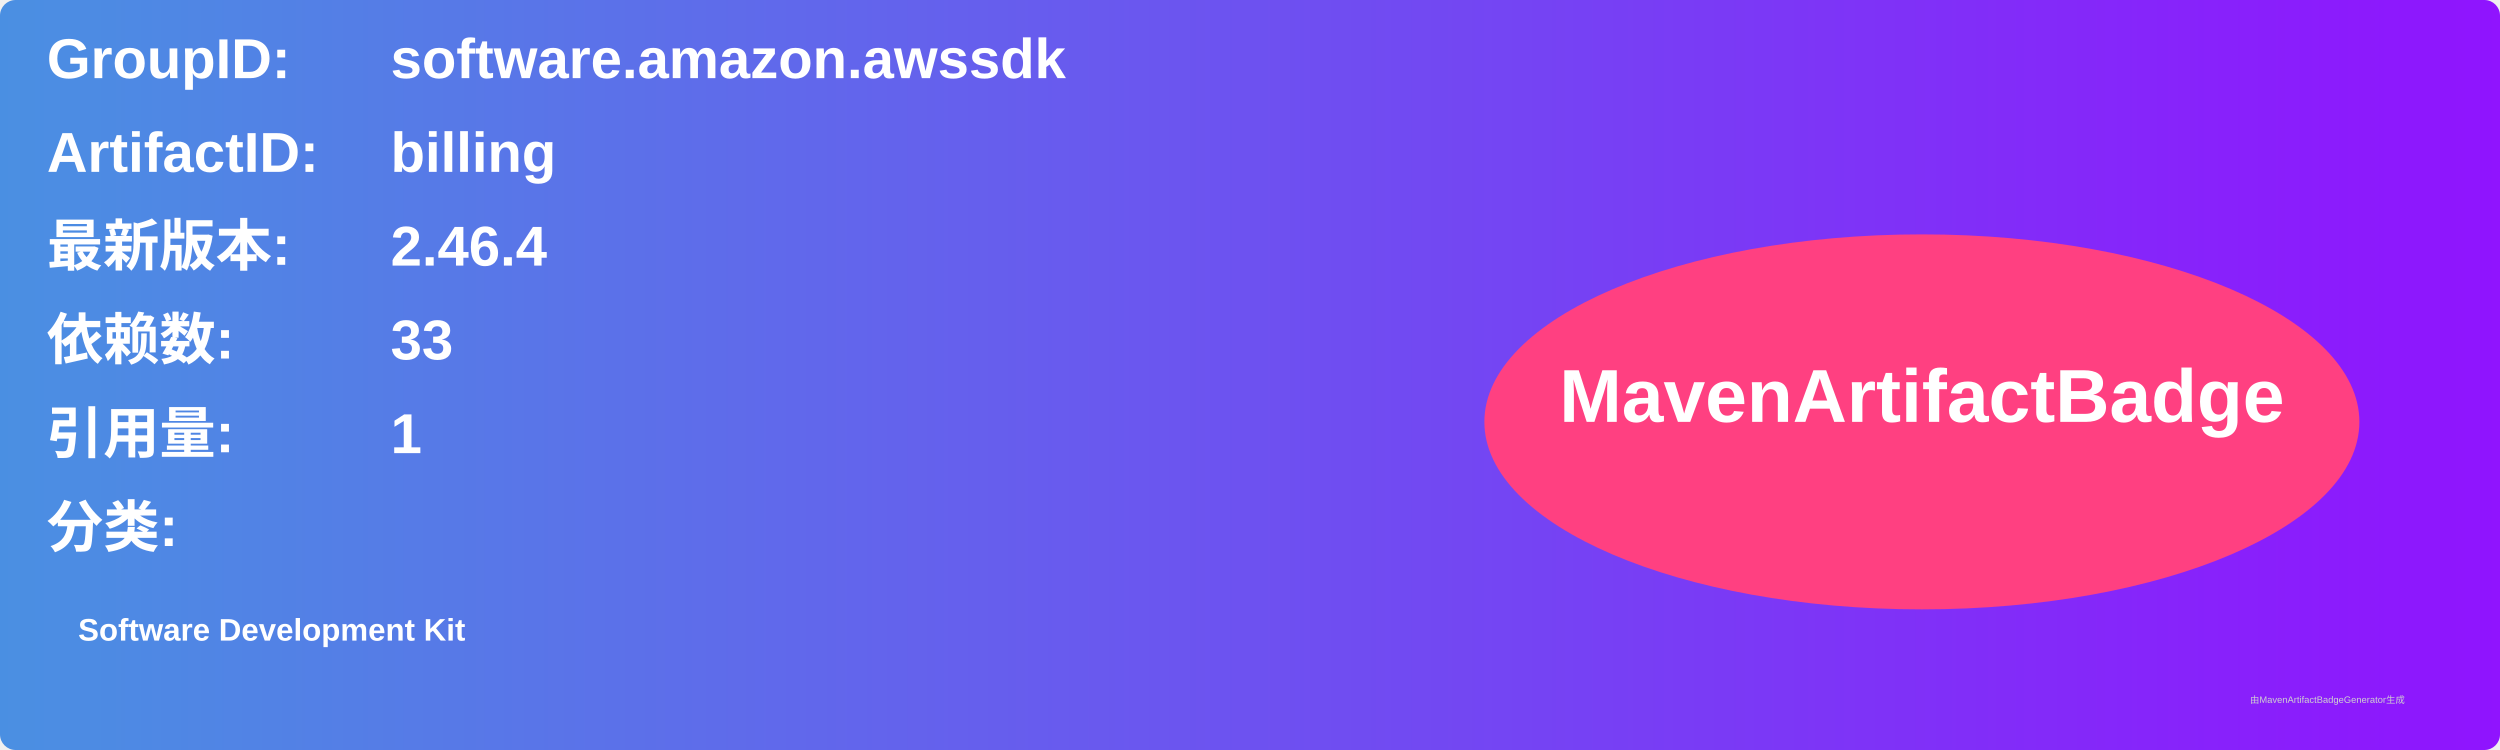
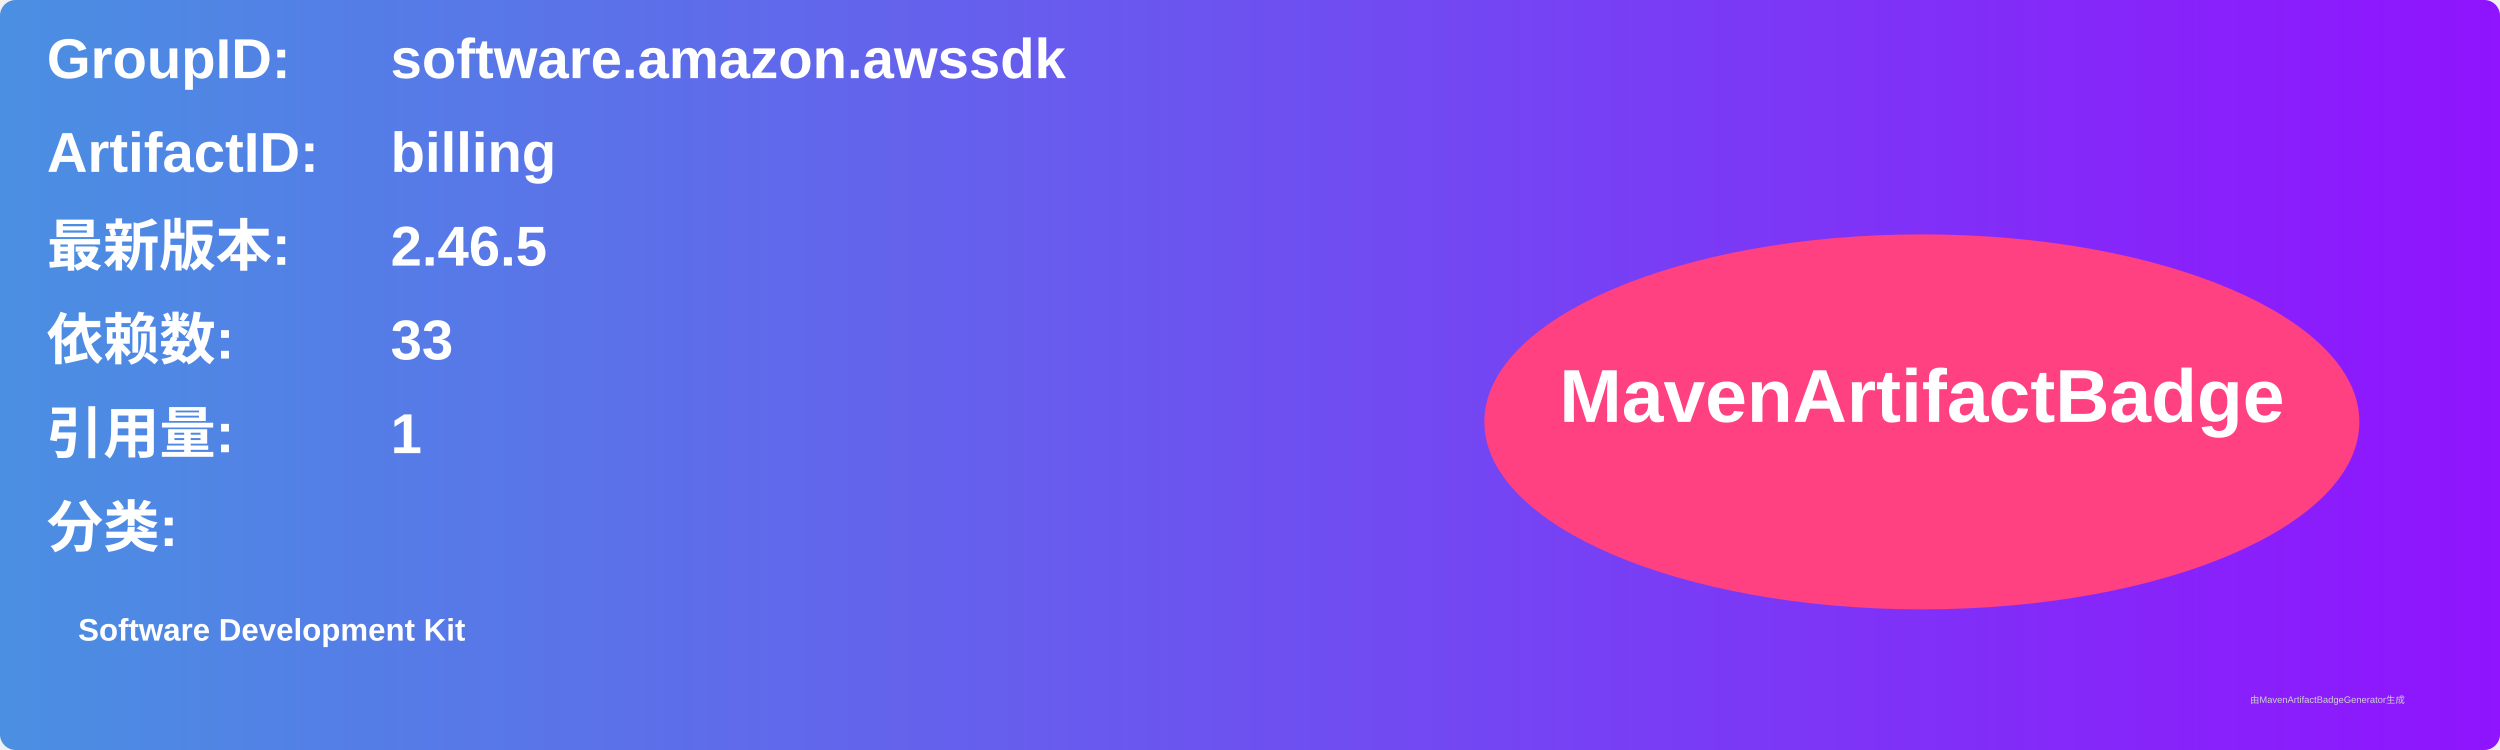
<svg xmlns="http://www.w3.org/2000/svg" width="800" height="240" viewBox="0 0 800 240">
  <linearGradient id="grad" x1="0%" y1="0%" x2="100%" y2="0%">
    <stop offset="0%" stop-color="#4a90e2" />
    <stop offset="100%" stop-color="#9013fe" />
  </linearGradient>
  <rect width="100%" height="100%" rx="5" ry="5" fill="url(#grad)" />
  <g transform="translate(15, 15)">
    <text x="0" y="10" font-family="Arial" font-size="18" fill="white" font-weight="bold" width="260">GroupID:</text>
    <text x="110" y="10" font-family="Arial" font-size="18" fill="white" font-weight="bold" width="460">software.amazon.awssdk</text>
    <text x="0" y="40" font-family="Arial" font-size="18" fill="white" font-weight="bold" width="260">ArtifactID:</text>
    <text x="110" y="40" font-family="Arial" font-size="18" fill="white" font-weight="bold" width="460">billing</text>
    <text x="0" y="70" font-family="Arial" font-size="18" fill="white" font-weight="bold">最新版本:</text>
    <text x="110" y="70" font-family="Arial" font-size="18" fill="white" font-weight="bold">
-       <tspan font-weight="bold">2.46.4</tspan>
+       <tspan font-weight="bold">2.46.5</tspan>
    </text>
    <text x="0" y="100" font-family="Arial" font-size="18" fill="white" font-weight="bold">依赖数: </text>
    <text x="110" y="100" font-family="Arial" font-size="18" fill="white">
      <tspan font-weight="bold">33</tspan>
    </text>
    <text x="0" y="130" font-family="Arial" font-size="18" fill="white" font-weight="bold">引用量: </text>
    <text x="110" y="130" font-family="Arial" font-size="18" fill="white">
      <tspan font-weight="bold">1</tspan>
    </text>
    <text x="0" y="160" font-family="Arial" font-size="18" fill="white" font-weight="bold">分类:</text>
    <text x="10" y="190" font-family="Arial" font-size="10" fill="white">
      <tspan font-weight="bold">Software Development Kit</tspan>
    </text>
    <ellipse cx="600" cy="120" rx="140" ry="60" fill="#ff4081" />
    <text x="600" y="120" text-anchor="middle" font-family="Arial" font-size="24" fill="white" font-weight="bold">MavenArtifactBadge</text>
  </g>
  <text x="720" y="225" font-family="Arial" font-size="3" fill="#d0d0d0">由MavenArtifactBadgeGenerator生成</text>
</svg>
